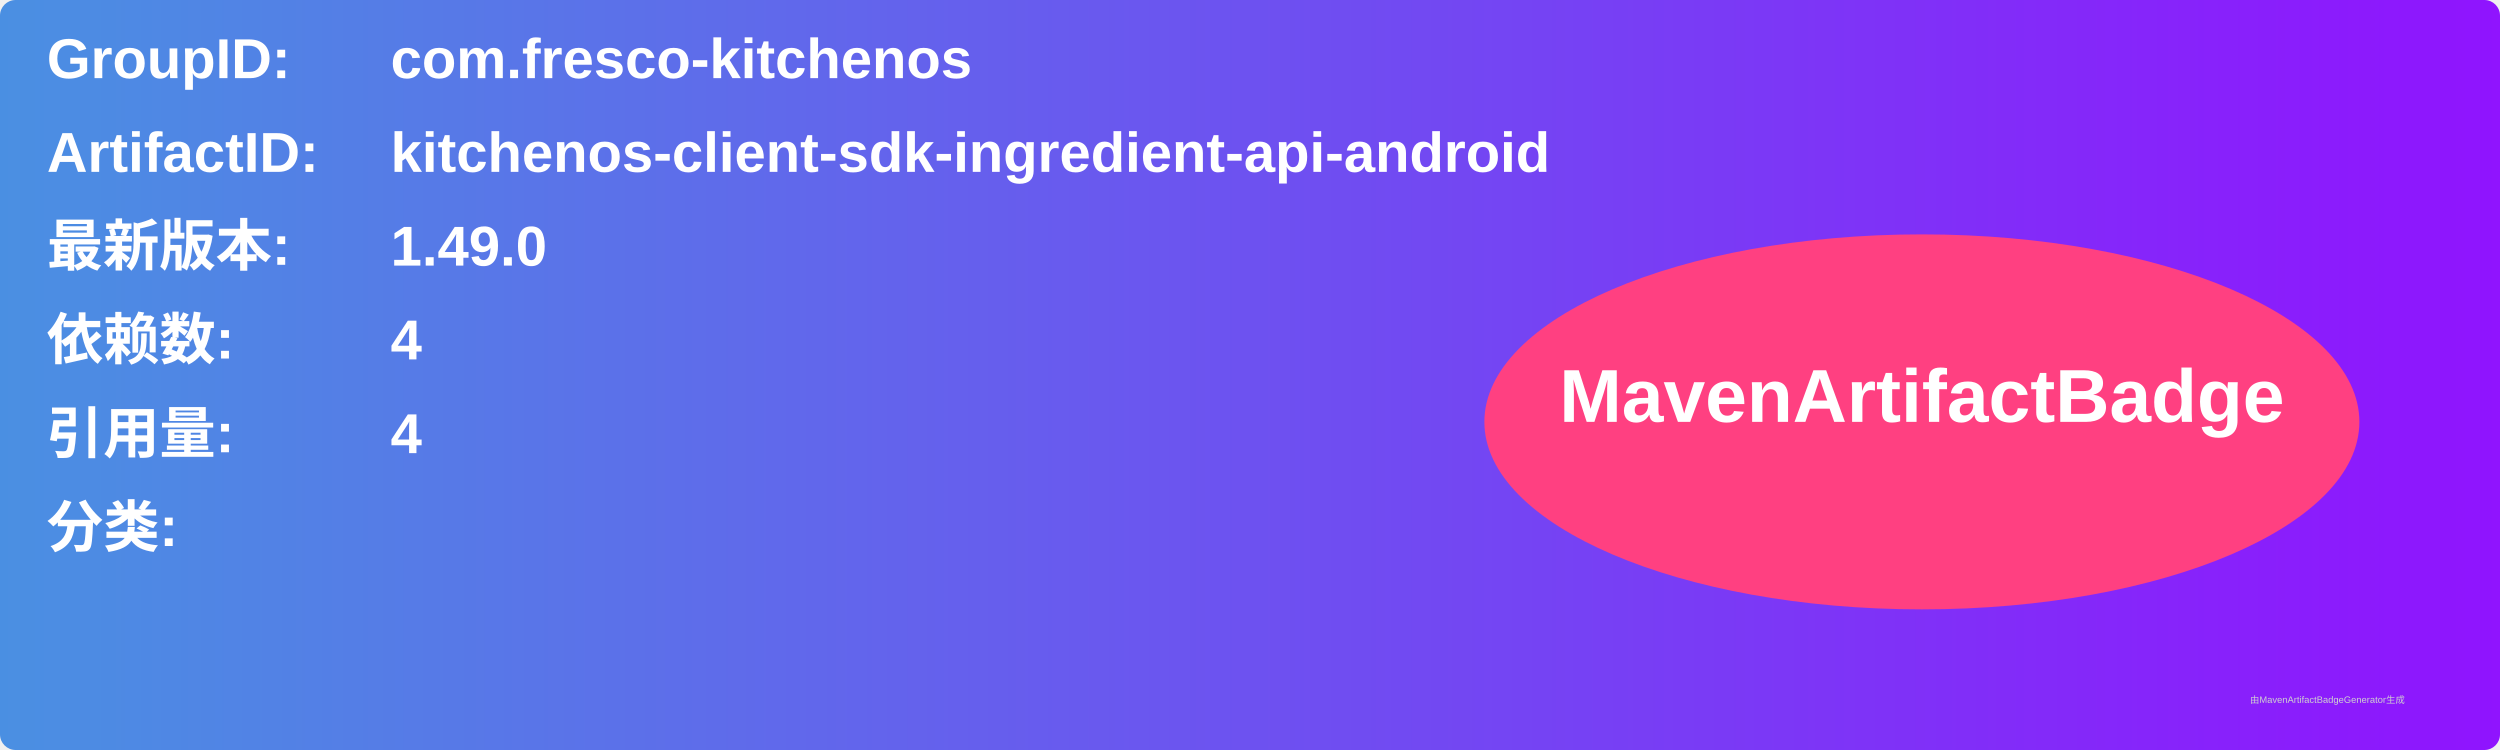
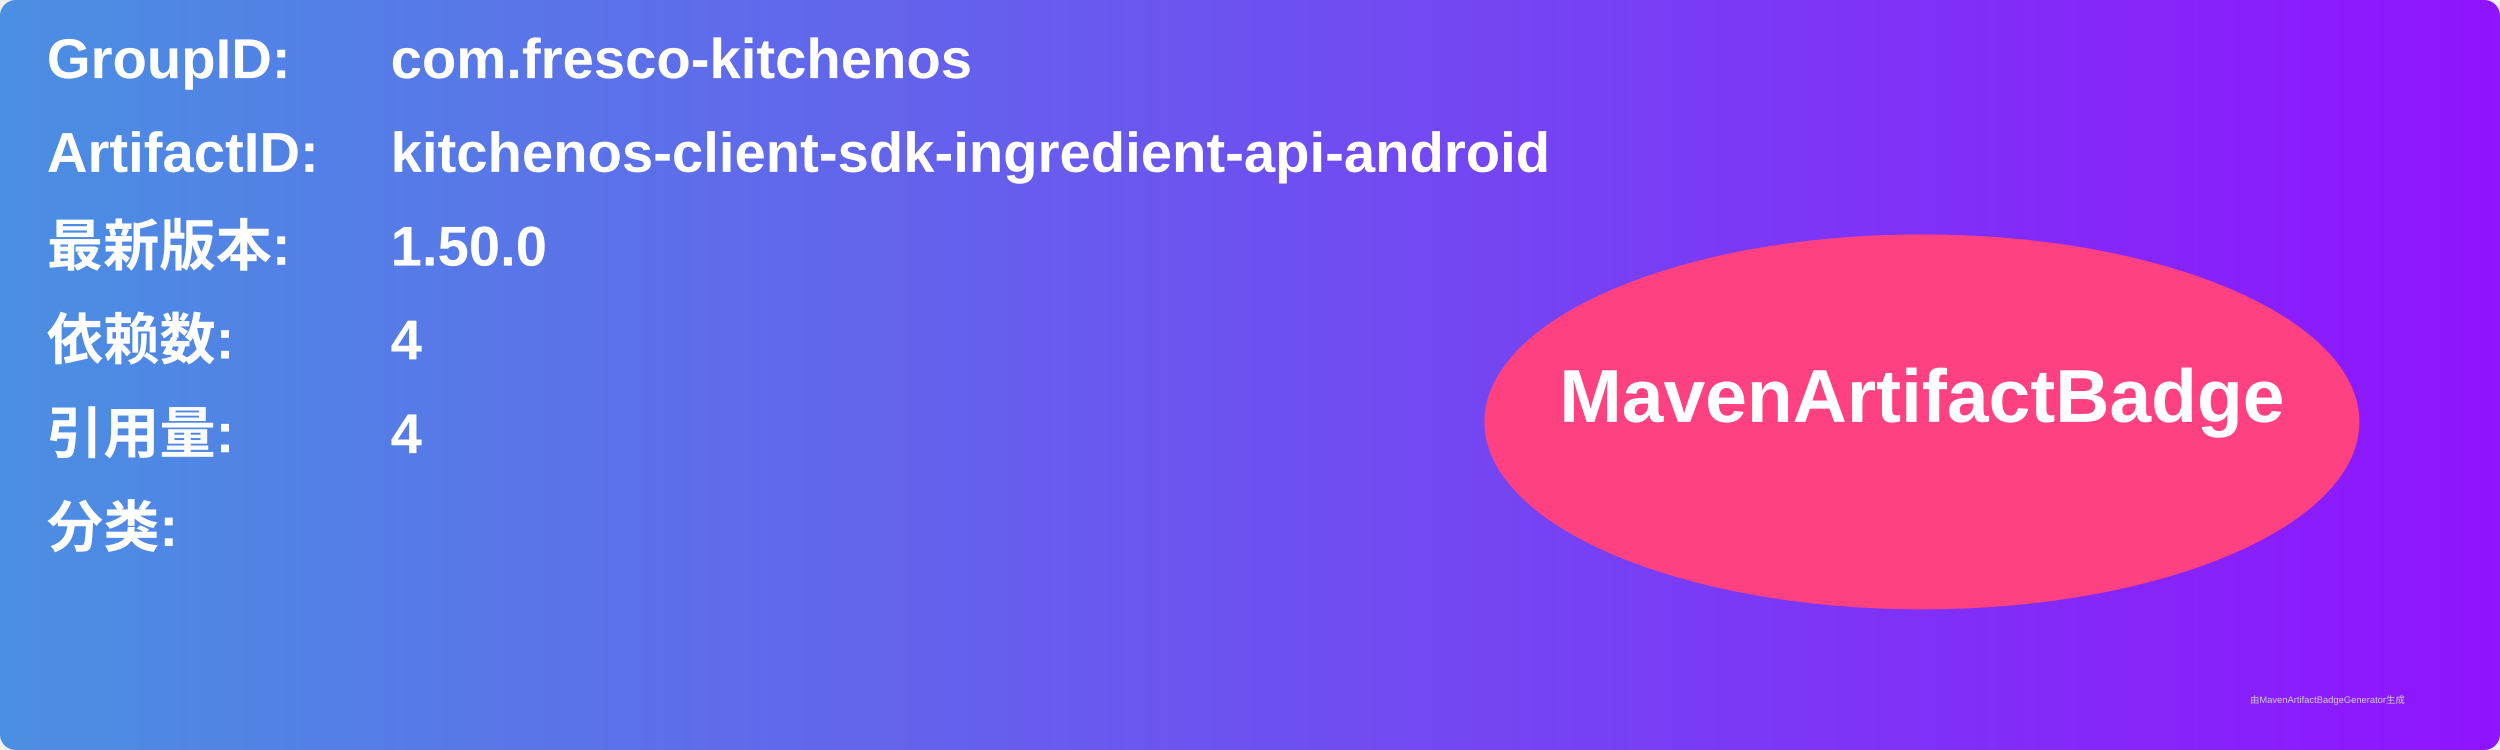
<svg xmlns="http://www.w3.org/2000/svg" width="800" height="240" viewBox="0 0 800 240">
  <linearGradient id="grad" x1="0%" y1="0%" x2="100%" y2="0%">
    <stop offset="0%" stop-color="#4a90e2" />
    <stop offset="100%" stop-color="#9013fe" />
  </linearGradient>
  <rect width="100%" height="100%" rx="5" ry="5" fill="url(#grad)" />
  <g transform="translate(15, 15)">
    <text x="0" y="10" font-family="Arial" font-size="18" fill="white" font-weight="bold" width="260">GroupID:</text>
    <text x="110" y="10" font-family="Arial" font-size="18" fill="white" font-weight="bold" width="460">com.fresco-kitchenos</text>
    <text x="0" y="40" font-family="Arial" font-size="18" fill="white" font-weight="bold" width="260">ArtifactID:</text>
    <text x="110" y="40" font-family="Arial" font-size="18" fill="white" font-weight="bold" width="460">kitchenos-client-sdk-ingredient-api-android</text>
    <text x="0" y="70" font-family="Arial" font-size="18" fill="white" font-weight="bold">最新版本:</text>
    <text x="110" y="70" font-family="Arial" font-size="18" fill="white" font-weight="bold">
-       <tspan font-weight="bold">1.49.0</tspan>
+       <tspan font-weight="bold">1.50.0</tspan>
    </text>
    <text x="0" y="100" font-family="Arial" font-size="18" fill="white" font-weight="bold">依赖数: </text>
    <text x="110" y="100" font-family="Arial" font-size="18" fill="white">
      <tspan font-weight="bold">4</tspan>
    </text>
    <text x="0" y="130" font-family="Arial" font-size="18" fill="white" font-weight="bold">引用量: </text>
    <text x="110" y="130" font-family="Arial" font-size="18" fill="white">
      <tspan font-weight="bold">4</tspan>
    </text>
    <text x="0" y="160" font-family="Arial" font-size="18" fill="white" font-weight="bold">分类:</text>
    <text x="10" y="190" font-family="Arial" font-size="10" fill="white">
      <tspan font-weight="bold" />
    </text>
    <ellipse cx="600" cy="120" rx="140" ry="60" fill="#ff4081" />
    <text x="600" y="120" text-anchor="middle" font-family="Arial" font-size="24" fill="white" font-weight="bold">MavenArtifactBadge</text>
  </g>
  <text x="720" y="225" font-family="Arial" font-size="3" fill="#d0d0d0">由MavenArtifactBadgeGenerator生成</text>
</svg>
